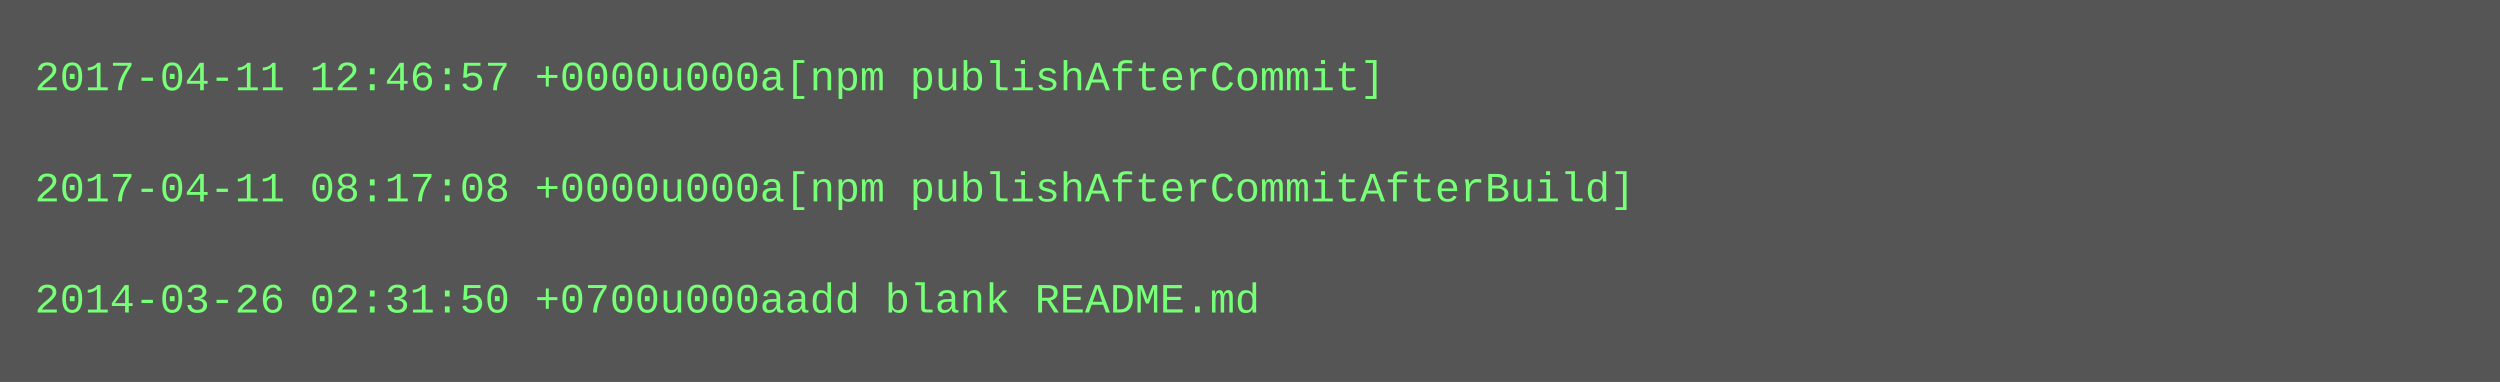
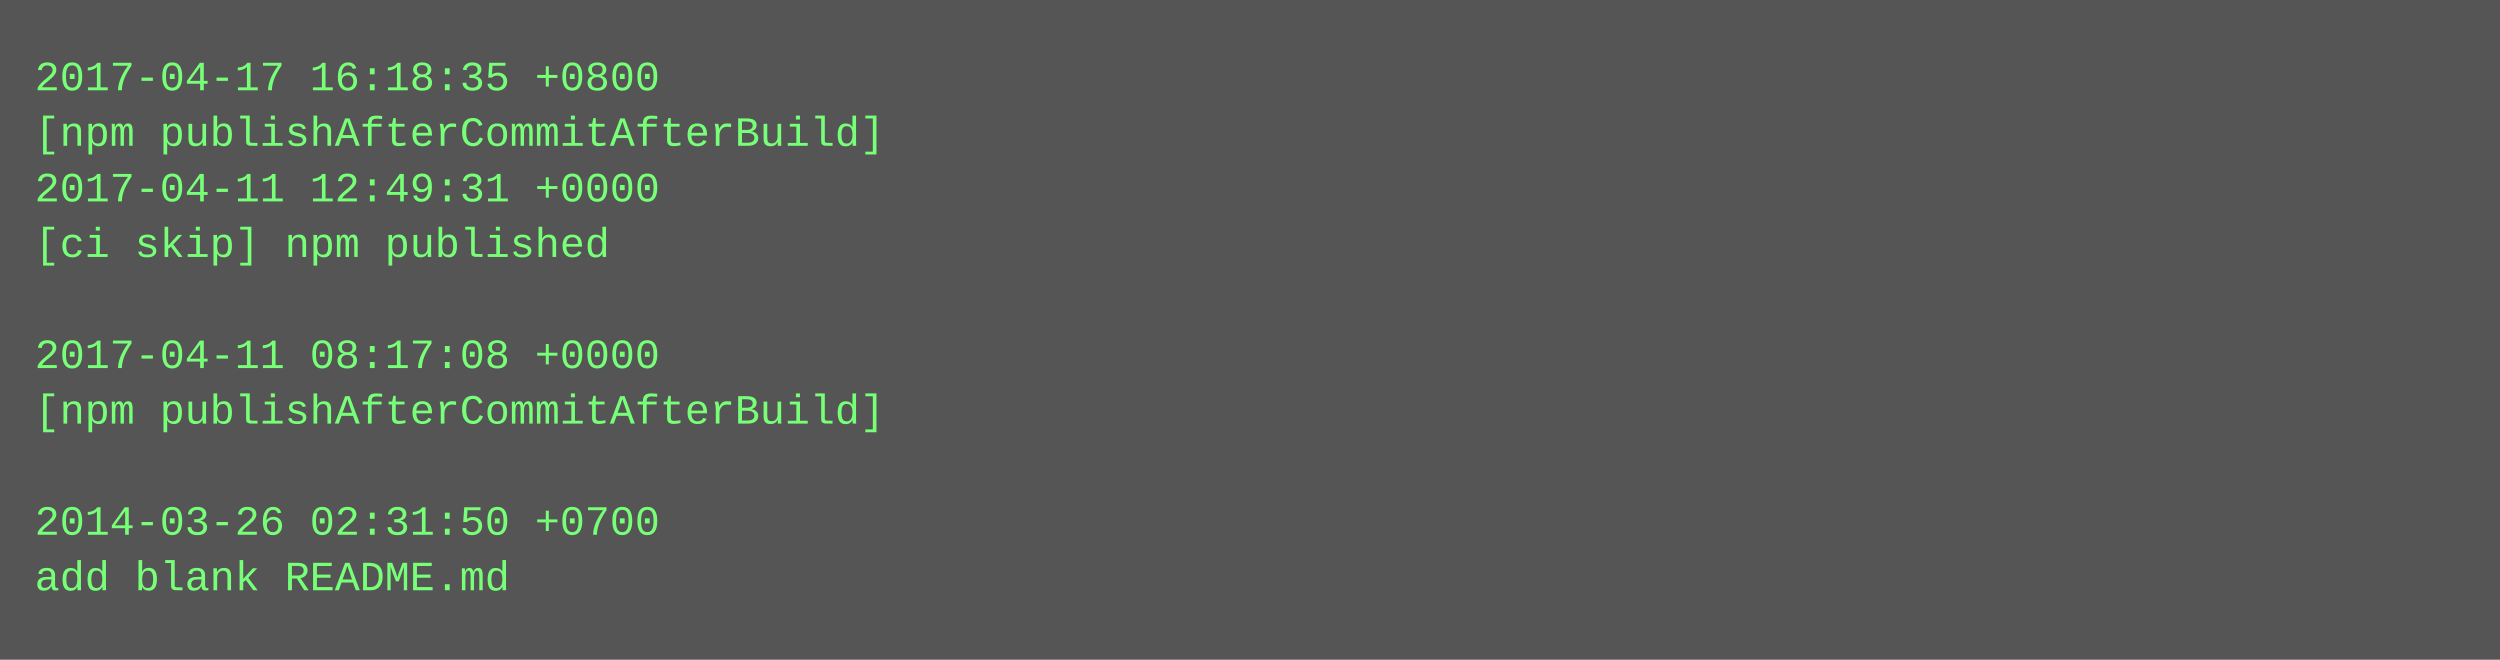
- <svg xmlns="http://www.w3.org/2000/svg" height="110" width="720">
-   <rect height="110" fill="#555" width="720" />
+ <svg xmlns="http://www.w3.org/2000/svg" height="190" width="720">
+   <rect height="190" fill="#555" width="720" />
  <text fill="#7f7" font-family="Courier New" font-size="12" xml:space="preserve">
-     <tspan x="10" y="26">2017-04-11 12:46:57 +0000u000a[npm publishAfterCommit]</tspan>
-     <tspan x="10" y="42" />
-     <tspan x="10" y="58">2017-04-11 08:17:08 +0000u000a[npm publishAfterCommitAfterBuild]</tspan>
-     <tspan x="10" y="74" />
-     <tspan x="10" y="90">2014-03-26 02:31:50 +0700u000aadd blank README.md</tspan>
+     <tspan x="10" y="26">2017-04-17 16:18:35 +0800</tspan>
+     <tspan x="10" y="42">[npm publishAfterCommitAfterBuild]</tspan>
+     <tspan x="10" y="58">2017-04-11 12:49:31 +0000</tspan>
+     <tspan x="10" y="74">[ci skip] npm published</tspan>
+     <tspan x="10" y="90" />
+     <tspan x="10" y="106">2017-04-11 08:17:08 +0000</tspan>
+     <tspan x="10" y="122">[npm publishAfterCommitAfterBuild]</tspan>
+     <tspan x="10" y="138" />
+     <tspan x="10" y="154">2014-03-26 02:31:50 +0700</tspan>
+     <tspan x="10" y="170">add blank README.md</tspan>
  </text>
</svg>
